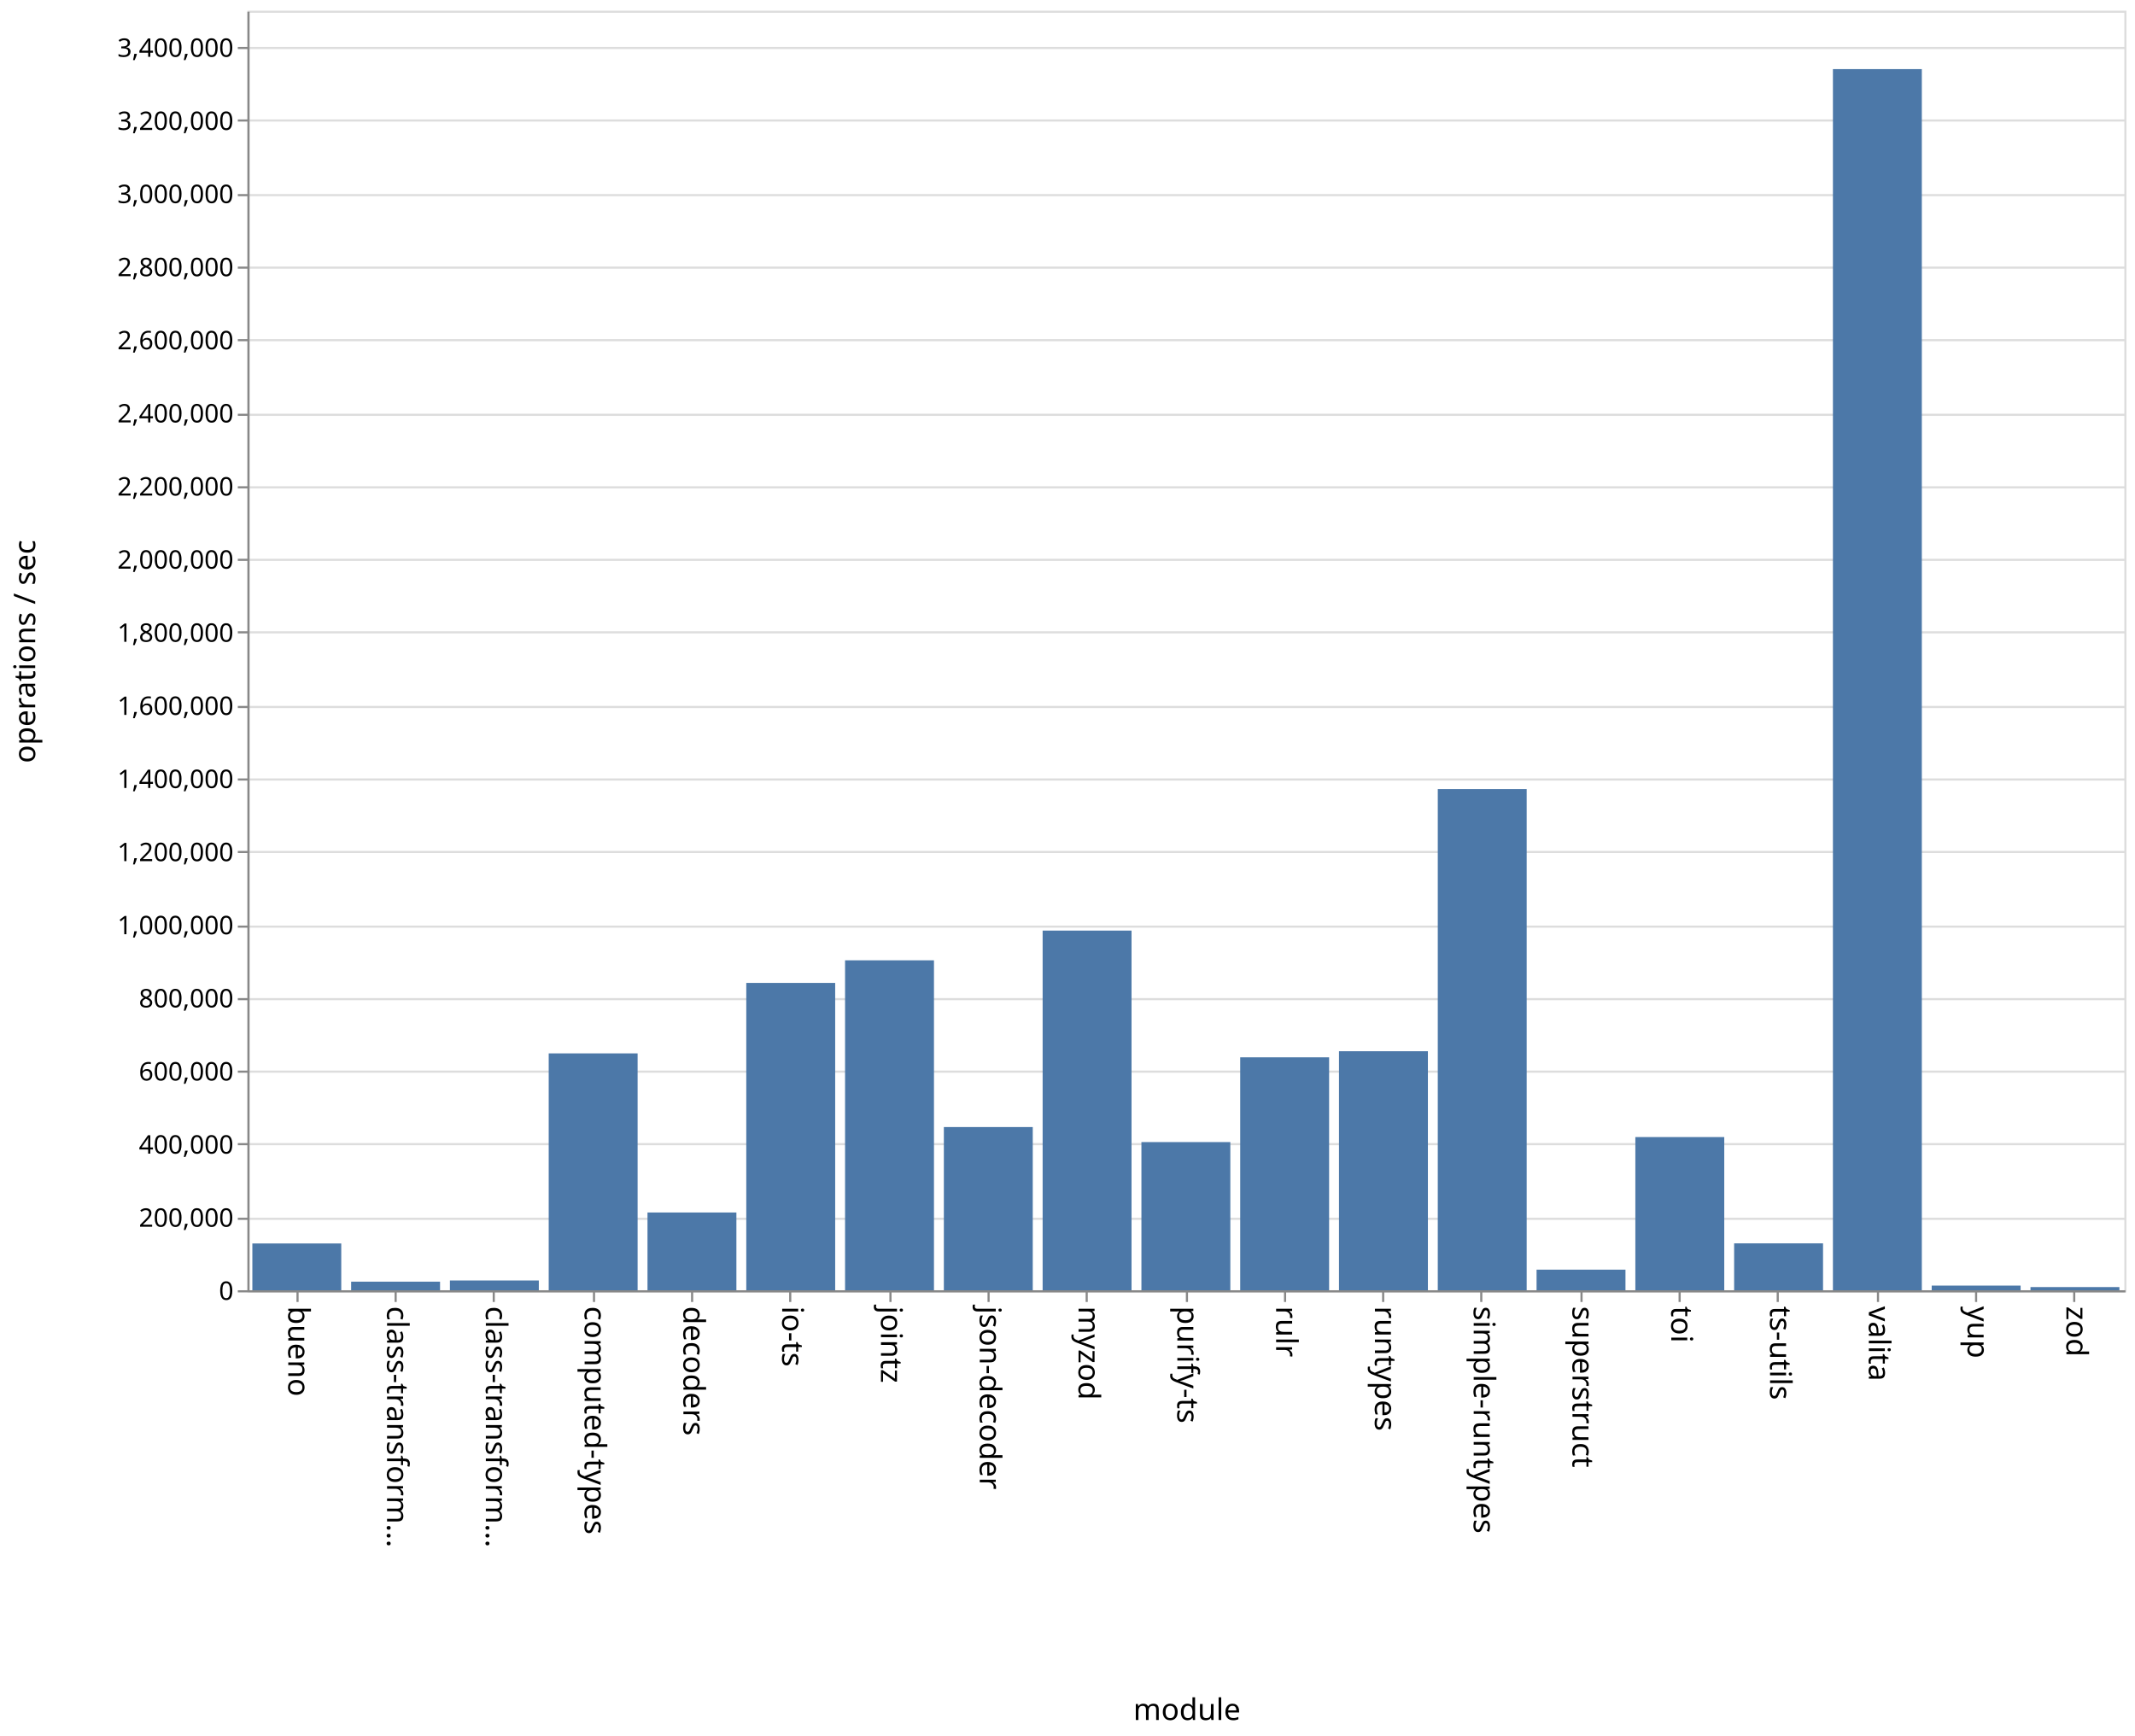
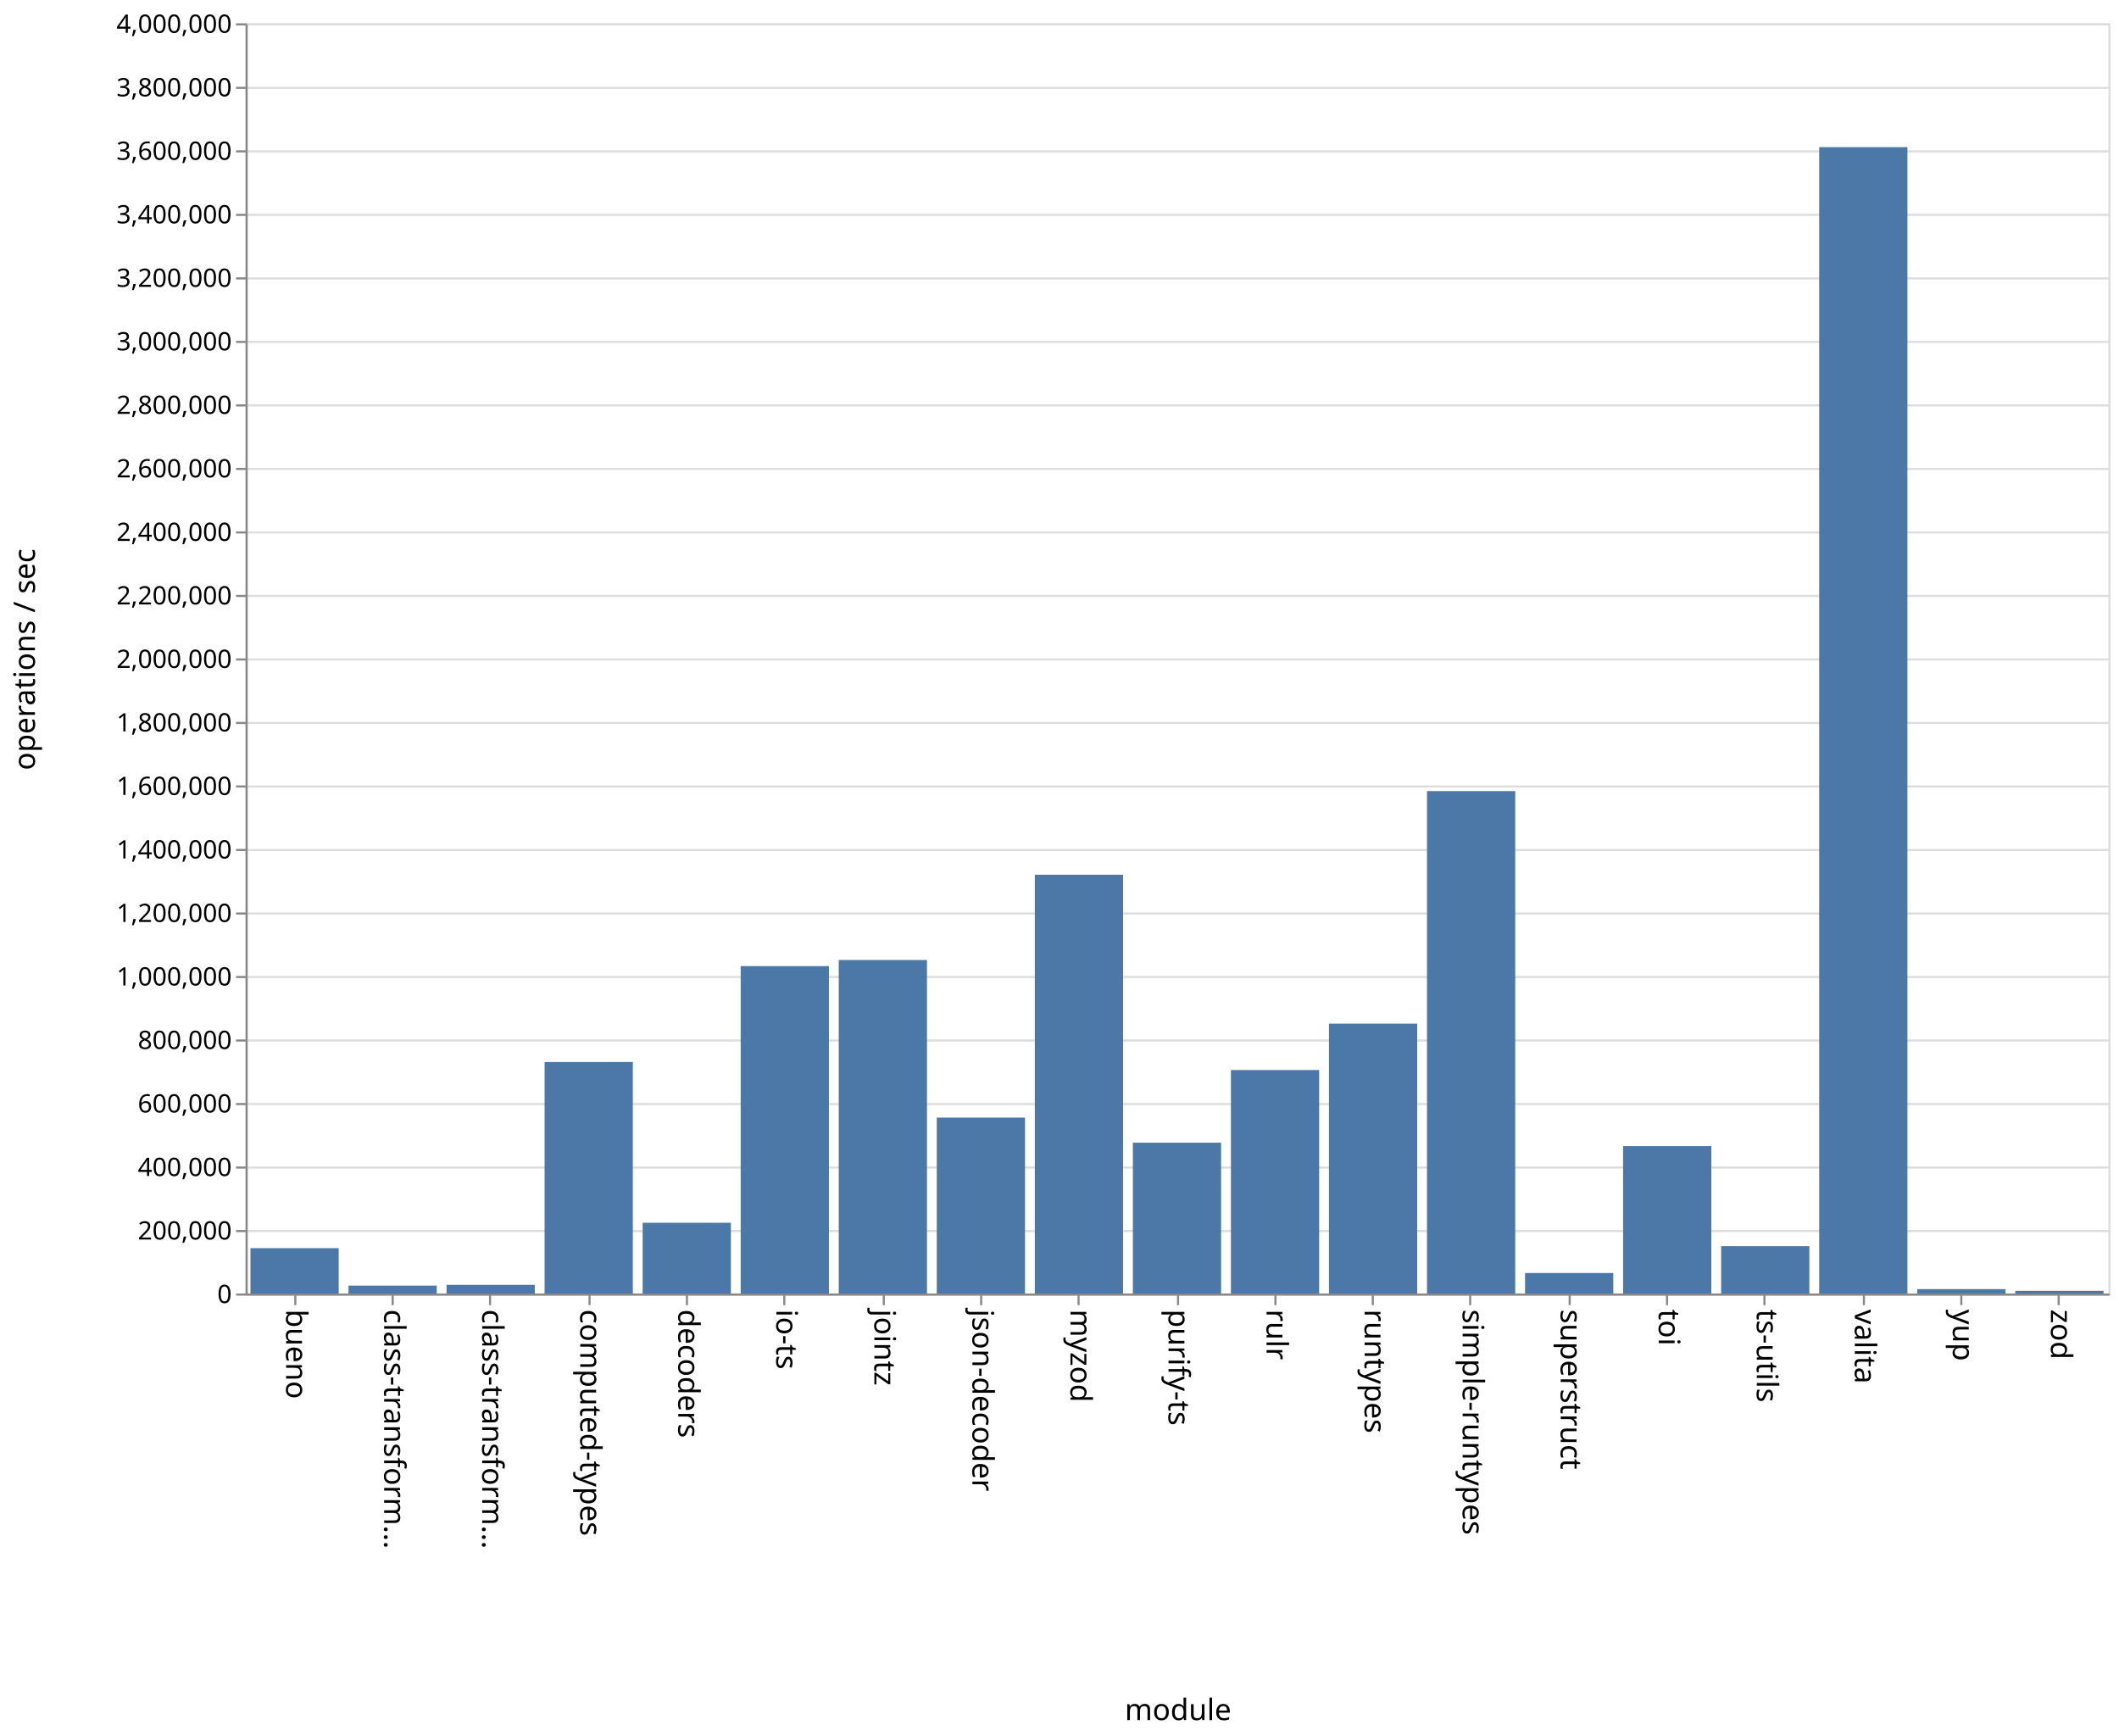
- <svg xmlns="http://www.w3.org/2000/svg" class="marks" width="1001" height="814">
-   <path fill="#fff" d="M0 0h1001v814H0z" />
+ <svg xmlns="http://www.w3.org/2000/svg" class="marks" width="1001" height="820">
+   <path fill="#fff" d="M0 0h1001v820H0z" />
  <g class="mark-group role-frame root" aria-roledescription="group mark container" fill="none" stroke-miterlimit="10">
-     <path class="background" aria-hidden="true" d="M116.5 5.5h880v600h-880z" stroke="#ddd" />
-     <g class="mark-group role-axis" aria-roledescription="axis" aria-label="Y-axis for a linear scale with values from 0 to 3,500,000">
-       <path class="background" aria-hidden="true" d="M116.5 5.5z" pointer-events="none" />
+     <path class="background" aria-hidden="true" d="M116.5 11.5h880v600h-880z" stroke="#ddd" />
+     <g class="mark-group role-axis" aria-roledescription="axis" aria-label="Y-axis for a linear scale with values from 0 to 4,000,000">
+       <path class="background" aria-hidden="true" d="M116.5 11.5z" pointer-events="none" />
      <g class="mark-rule role-axis-grid" pointer-events="none" stroke="#ddd">
-         <path d="M116.5 605.5h880M116.5 571.5h880M116.5 536.5h880M116.5 502.5h880M116.5 468.5h880M116.5 434.5h880M116.5 399.5h880M116.5 365.5h880M116.5 331.5h880M116.5 296.5h880M116.5 262.5h880M116.5 228.5h880M116.5 194.5h880M116.5 159.5h880M116.5 125.5h880M116.5 91.5h880M116.5 56.5h880M116.5 22.5h880" />
+         <path d="M116.5 611.5h880M116.5 581.5h880M116.5 551.5h880M116.5 521.5h880M116.5 491.5h880M116.5 461.5h880M116.5 431.5h880M116.5 401.5h880M116.5 371.5h880M116.5 341.5h880M116.5 311.5h880M116.5 281.5h880M116.5 251.5h880M116.5 221.5h880M116.5 191.5h880M116.5 161.5h880M116.5 131.5h880M116.5 101.5h880M116.5 71.5h880M116.5 41.5h880M116.5 11.5h880" />
      </g>
    </g>
    <g class="mark-group role-axis" aria-roledescription="axis" aria-label="X-axis titled 'module' for a discrete scale with 19 values: bueno, class-transformer-validator-async, class-transformer-validator-sync, computed-types, decoders, ending with zod">
-       <path class="background" aria-hidden="true" d="M116.5 605.5z" pointer-events="none" />
+       <path class="background" aria-hidden="true" d="M116.5 611.5z" pointer-events="none" />
      <g class="mark-rule role-axis-tick" pointer-events="none" stroke="#888">
-         <path d="M139.5 605.5v5M185.5 605.5v5M231.5 605.5v5M278.5 605.5v5M324.5 605.5v5M370.5 605.5v5M417.5 605.5v5M463.5 605.5v5M509.5 605.5v5M556.5 605.5v5M602.5 605.5v5M648.5 605.5v5M694.5 605.5v5M741.5 605.5v5M787.5 605.5v5M833.5 605.5v5M880.5 605.5v5M926.5 605.5v5M972.5 605.5v5" />
+         <path d="M139.5 611.5v5M185.5 611.5v5M231.5 611.5v5M278.5 611.5v5M324.5 611.5v5M370.5 611.5v5M417.5 611.5v5M463.5 611.5v5M509.5 611.5v5M556.5 611.5v5M602.5 611.5v5M648.5 611.5v5M694.5 611.5v5M741.5 611.5v5M787.5 611.5v5M833.5 611.5v5M880.5 611.5v5M926.5 611.5v5M972.5 611.5v5" />
      </g>
      <g class="mark-text role-axis-label" pointer-events="none" font-family="sans-serif" font-size="14" fill="#000">
-         <text transform="rotate(90 -238.671 373.829)">bueno</text>
-         <text transform="rotate(90 -215.513 396.987)">class-transform…</text>
-         <text transform="rotate(90 -192.355 420.145)">class-transform…</text>
-         <text transform="rotate(90 -169.197 443.303)">computed-types</text>
-         <text transform="rotate(90 -146.04 466.46)">decoders</text>
-         <text transform="rotate(90 -122.882 489.618)">io-ts</text>
-         <text transform="rotate(90 -99.724 512.776)">jointz</text>
-         <text transform="rotate(90 -76.566 535.934)">json-decoder</text>
-         <text transform="rotate(90 -53.408 559.092)">myzod</text>
-         <text transform="rotate(90 -30.25 582.25)">purify-ts</text>
-         <text transform="rotate(90 -7.092 605.408)">rulr</text>
-         <text transform="rotate(90 16.066 628.566)">runtypes</text>
-         <text transform="rotate(90 39.224 651.724)">simple-runtypes</text>
-         <text transform="rotate(90 62.382 674.882)">superstruct</text>
-         <text transform="rotate(90 85.54 698.04)">toi</text>
-         <text transform="rotate(90 108.697 721.197)">ts-utils</text>
-         <text transform="rotate(90 131.855 744.355)">valita</text>
-         <text transform="rotate(90 155.013 767.513)">yup</text>
-         <text transform="rotate(90 178.171 790.671)">zod</text>
+         <text transform="rotate(90 -241.671 376.829)">bueno</text>
+         <text transform="rotate(90 -218.513 399.987)">class-transform…</text>
+         <text transform="rotate(90 -195.355 423.145)">class-transform…</text>
+         <text transform="rotate(90 -172.197 446.303)">computed-types</text>
+         <text transform="rotate(90 -149.04 469.46)">decoders</text>
+         <text transform="rotate(90 -125.882 492.618)">io-ts</text>
+         <text transform="rotate(90 -102.724 515.776)">jointz</text>
+         <text transform="rotate(90 -79.566 538.934)">json-decoder</text>
+         <text transform="rotate(90 -56.408 562.092)">myzod</text>
+         <text transform="rotate(90 -33.25 585.25)">purify-ts</text>
+         <text transform="rotate(90 -10.092 608.408)">rulr</text>
+         <text transform="rotate(90 13.066 631.566)">runtypes</text>
+         <text transform="rotate(90 36.224 654.724)">simple-runtypes</text>
+         <text transform="rotate(90 59.382 677.882)">superstruct</text>
+         <text transform="rotate(90 82.54 701.04)">toi</text>
+         <text transform="rotate(90 105.697 724.197)">ts-utils</text>
+         <text transform="rotate(90 128.855 747.355)">valita</text>
+         <text transform="rotate(90 152.013 770.513)">yup</text>
+         <text transform="rotate(90 175.171 793.671)">zod</text>
      </g>
-       <path stroke="#888" d="M116.5 605.5h880" pointer-events="none" />
-       <text text-anchor="middle" transform="translate(556.5 806.5)" font-family="sans-serif" font-size="14" fill="#000" pointer-events="none">module</text>
+       <path stroke="#888" d="M116.5 611.5h880" pointer-events="none" />
+       <text text-anchor="middle" transform="translate(556.5 812.5)" font-family="sans-serif" font-size="14" fill="#000" pointer-events="none">module</text>
    </g>
-     <g class="mark-group role-axis" aria-roledescription="axis" aria-label="Y-axis titled 'operations / sec' for a linear scale with values from 0 to 3,500,000">
-       <path class="background" aria-hidden="true" d="M116.5 5.5z" pointer-events="none" />
+     <g class="mark-group role-axis" aria-roledescription="axis" aria-label="Y-axis titled 'operations / sec' for a linear scale with values from 0 to 4,000,000">
+       <path class="background" aria-hidden="true" d="M116.5 11.5z" pointer-events="none" />
      <g class="mark-rule role-axis-tick" pointer-events="none" stroke="#888">
-         <path d="M116.5 605.5h-5M116.5 571.5h-5M116.5 536.5h-5M116.5 502.5h-5M116.5 468.5h-5M116.5 434.5h-5M116.5 399.5h-5M116.5 365.5h-5M116.5 331.5h-5M116.5 296.5h-5M116.5 262.5h-5M116.5 228.5h-5M116.5 194.5h-5M116.5 159.5h-5M116.5 125.5h-5M116.5 91.5h-5M116.5 56.5h-5M116.5 22.5h-5" />
+         <path d="M116.5 611.5h-5M116.5 581.5h-5M116.5 551.5h-5M116.5 521.5h-5M116.5 491.5h-5M116.5 461.5h-5M116.5 431.5h-5M116.5 401.5h-5M116.5 371.5h-5M116.5 341.5h-5M116.5 311.5h-5M116.5 281.5h-5M116.5 251.5h-5M116.5 221.5h-5M116.5 191.5h-5M116.5 161.5h-5M116.5 131.5h-5M116.5 101.5h-5M116.5 71.5h-5M116.5 41.5h-5M116.5 11.5h-5" />
      </g>
      <g class="mark-text role-axis-label" pointer-events="none" text-anchor="end" font-family="sans-serif" font-size="12" fill="#000">
-         <text transform="translate(109.5 609.5)">0</text>
-         <text transform="translate(109.5 575.214)">200,000</text>
-         <text transform="translate(109.5 540.929)">400,000</text>
-         <text transform="translate(109.5 506.643)">600,000</text>
-         <text transform="translate(109.5 472.357)">800,000</text>
-         <text transform="translate(109.5 438.071)">1,000,000</text>
-         <text transform="translate(109.5 403.786)">1,200,000</text>
-         <text transform="translate(109.5 369.5)">1,400,000</text>
-         <text transform="translate(109.5 335.214)">1,600,000</text>
-         <text transform="translate(109.5 300.929)">1,800,000</text>
-         <text transform="translate(109.5 266.643)">2,000,000</text>
-         <text transform="translate(109.5 232.357)">2,200,000</text>
-         <text transform="translate(109.5 198.071)">2,400,000</text>
-         <text transform="translate(109.5 163.786)">2,600,000</text>
-         <text transform="translate(109.5 129.5)">2,800,000</text>
-         <text transform="translate(109.5 95.214)">3,000,000</text>
-         <text transform="translate(109.5 60.929)">3,200,000</text>
-         <text transform="translate(109.5 26.643)">3,400,000</text>
+         <text transform="translate(109.5 615.5)">0</text>
+         <text transform="translate(109.5 585.5)">200,000</text>
+         <text transform="translate(109.5 555.5)">400,000</text>
+         <text transform="translate(109.5 525.5)">600,000</text>
+         <text transform="translate(109.5 495.5)">800,000</text>
+         <text transform="translate(109.5 465.5)">1,000,000</text>
+         <text transform="translate(109.5 435.5)">1,200,000</text>
+         <text transform="translate(109.5 405.5)">1,400,000</text>
+         <text transform="translate(109.5 375.5)">1,600,000</text>
+         <text transform="translate(109.5 345.5)">1,800,000</text>
+         <text transform="translate(109.5 315.5)">2,000,000</text>
+         <text transform="translate(109.5 285.5)">2,200,000</text>
+         <text transform="translate(109.5 255.5)">2,400,000</text>
+         <text transform="translate(109.5 225.5)">2,600,000</text>
+         <text transform="translate(109.5 195.5)">2,800,000</text>
+         <text transform="translate(109.5 165.5)">3,000,000</text>
+         <text transform="translate(109.5 135.5)">3,200,000</text>
+         <text transform="translate(109.5 105.5)">3,400,000</text>
+         <text transform="translate(109.5 75.5)">3,600,000</text>
+         <text transform="translate(109.5 45.5)">3,800,000</text>
+         <text transform="translate(109.5 15.5)">4,000,000</text>
      </g>
-       <path stroke="#888" d="M116.5 605.5V5.5" pointer-events="none" />
-       <text text-anchor="middle" transform="rotate(-90 161 144.5)" font-family="sans-serif" font-size="14" fill="#000" pointer-events="none">operations / sec</text>
+       <path stroke="#888" d="M116.5 611.5v-600" pointer-events="none" />
+       <text text-anchor="middle" transform="rotate(-90 164 147.5)" font-family="sans-serif" font-size="14" fill="#000" pointer-events="none">operations / sec</text>
    </g>
    <g class="mark-rect role-mark marks" aria-roledescription="rect mark container" fill="#4c78a8">
-       <path d="M118.316 583.056H160V605h-41.684zM164.632 600.98h41.684V605h-41.684zM210.947 600.41h41.685V605h-41.685zM257.263 493.94h41.684V605h-41.684zM303.579 568.531h41.684V605H303.58zM349.895 460.882h41.684V605h-41.684zM396.21 450.294h41.685V605H396.21zM442.526 528.477h41.685V605h-41.685zM488.842 436.346h41.684V605h-41.684zM535.158 535.511h41.684V605h-41.684zM581.474 495.77h41.684V605h-41.684zM627.79 492.914h41.684V605h-41.685zM674.105 369.984h41.684V605h-41.684zM720.421 595.338h41.684V605h-41.684zM766.737 533.16h41.684V605h-41.684zM813.053 582.996h41.684V605h-41.684zM859.368 32.412h41.685V605h-41.685zM905.684 602.827h41.684V605h-41.684zM952 603.506h41.684V605H952z" />
+       <path d="M118.316 589.588H160V611h-41.684zM164.632 607.275h41.684V611h-41.684zM210.947 606.893h41.685V611h-41.685zM257.263 501.649h41.684V611h-41.684zM303.579 577.593h41.684V611H303.58zM349.895 456.35h41.684V611h-41.684zM396.21 453.461h41.685V611H396.21zM442.526 527.919h41.685V611h-41.685zM488.842 413.193h41.684V611h-41.684zM535.158 539.764h41.684V611h-41.684zM581.474 505.426h41.684V611h-41.684zM627.79 483.535h41.684V611h-41.685zM674.105 373.675h41.684V611h-41.684zM720.421 601.325h41.684V611h-41.684zM766.737 541.375h41.684V611h-41.684zM813.053 588.63h41.684V611h-41.684zM859.368 69.521h41.685V611h-41.685zM905.684 608.922h41.684V611h-41.684zM952 609.736h41.684V611H952z" />
    </g>
  </g>
</svg>
